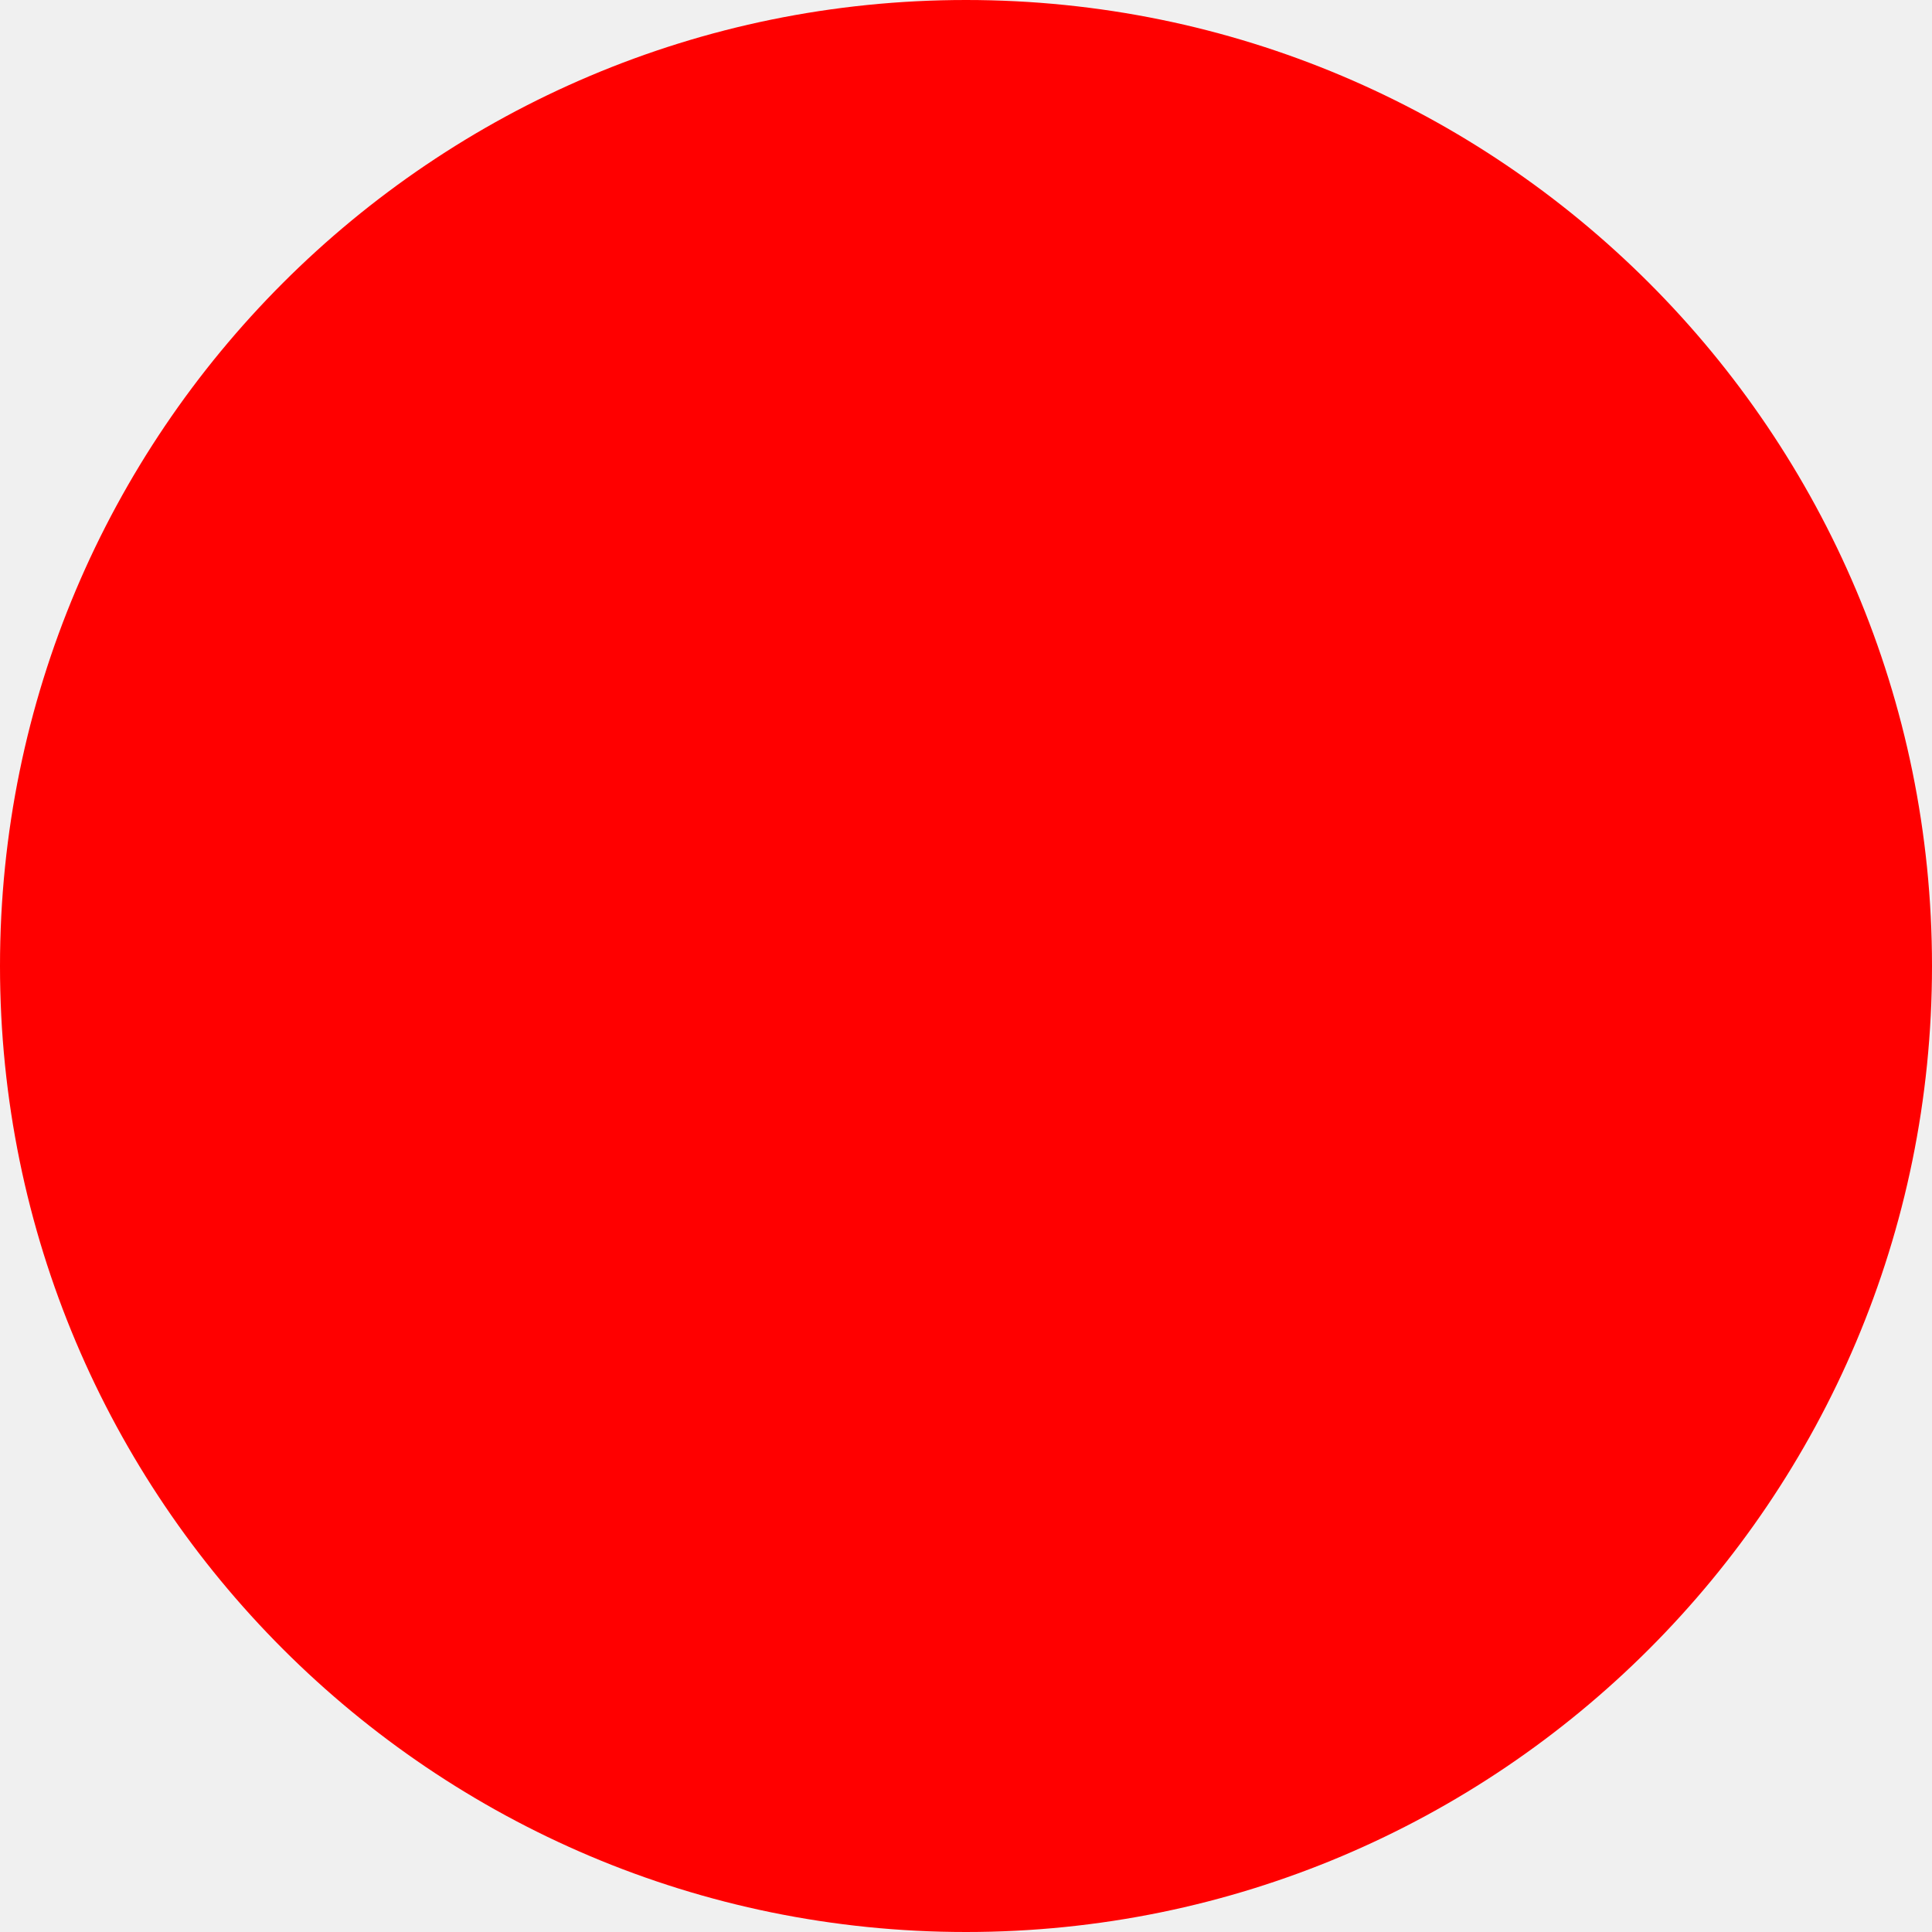
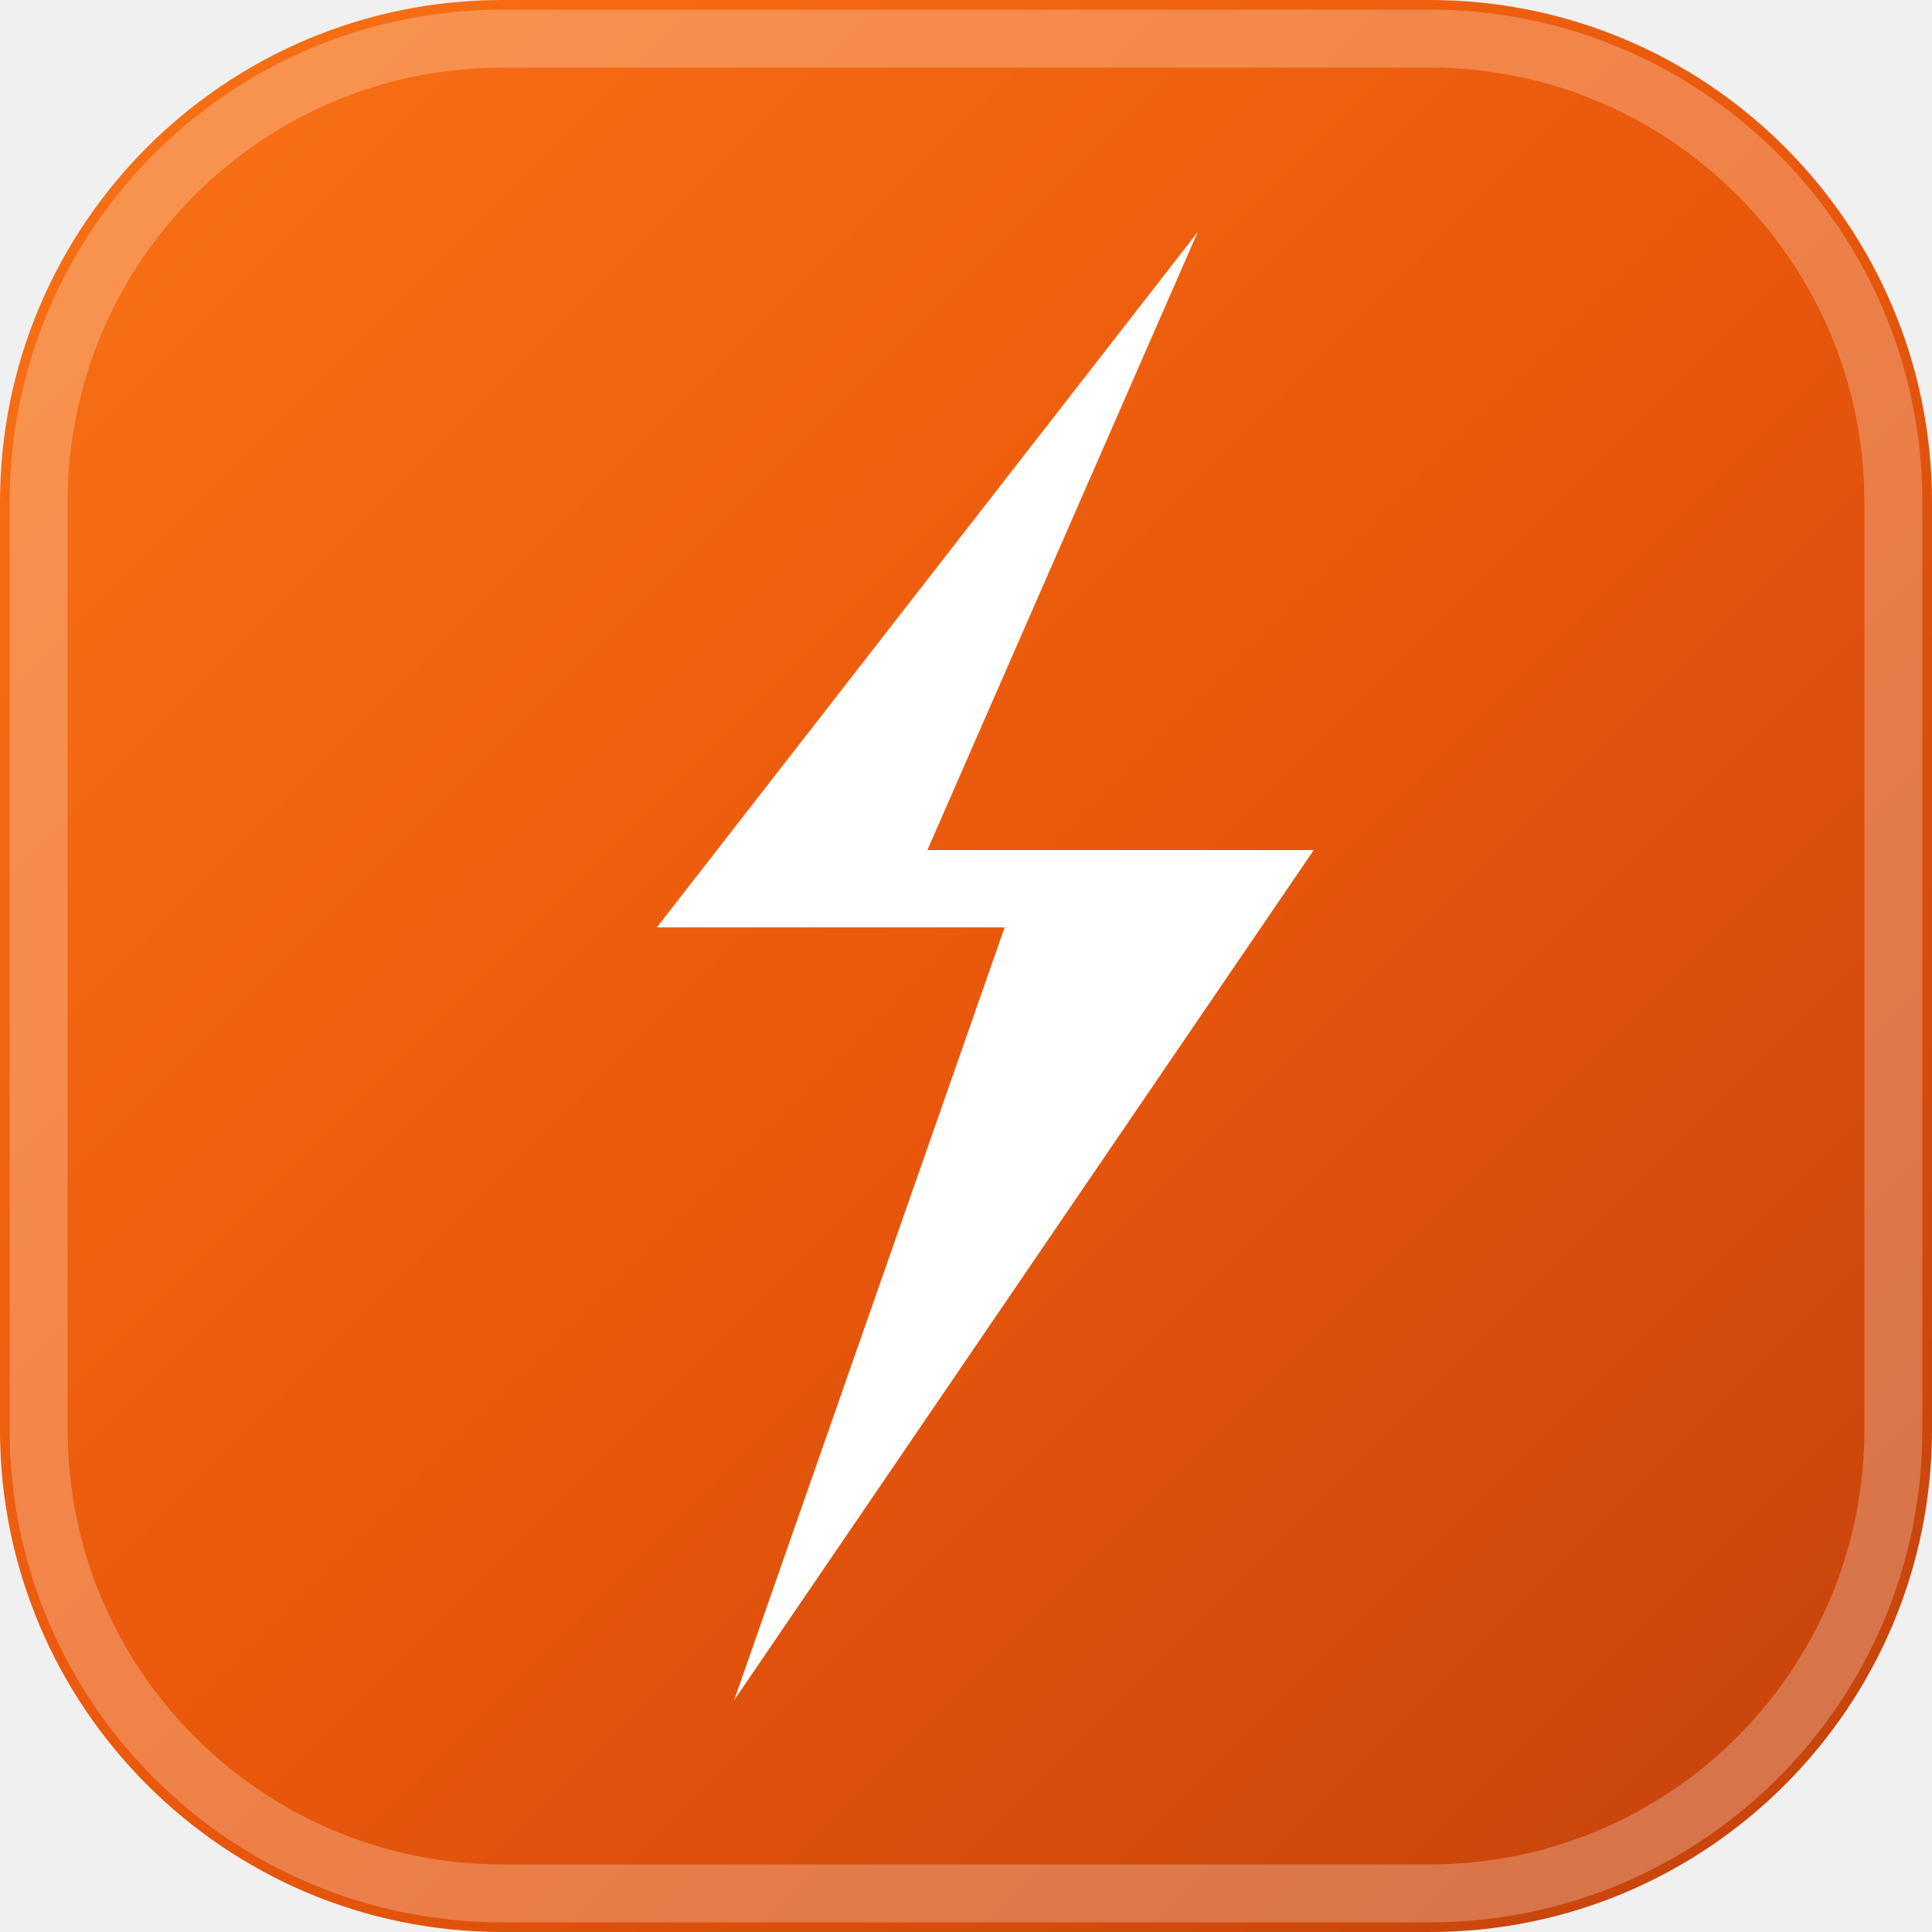
- <svg xmlns="http://www.w3.org/2000/svg" width="512" height="512">
-   <circle cx="256" cy="256" r="256" fill="red" />
+ <svg xmlns="http://www.w3.org/2000/svg" viewBox="0 0 100 100">
+   <defs>
+     <linearGradient id="stageup-fav-grad" x1="0%" y1="0%" x2="100%" y2="100%">
+       <stop offset="0%" stop-color="#F97316" />
+       <stop offset="50%" stop-color="#EA580C" />
+       <stop offset="100%" stop-color="#C2410C" />
+     </linearGradient>
+   </defs>
+   <rect width="100" height="100" rx="26" fill="url(#stageup-fav-grad)" />
+   <rect width="96" height="96" x="2" y="2" rx="24" fill="none" stroke="rgba(255, 255, 255, 0.25)" stroke-width="3" />
+   <polygon points="62,12 34,48 52,48 38,88 68,44 48,44" fill="#FFFFFF" />
</svg>
